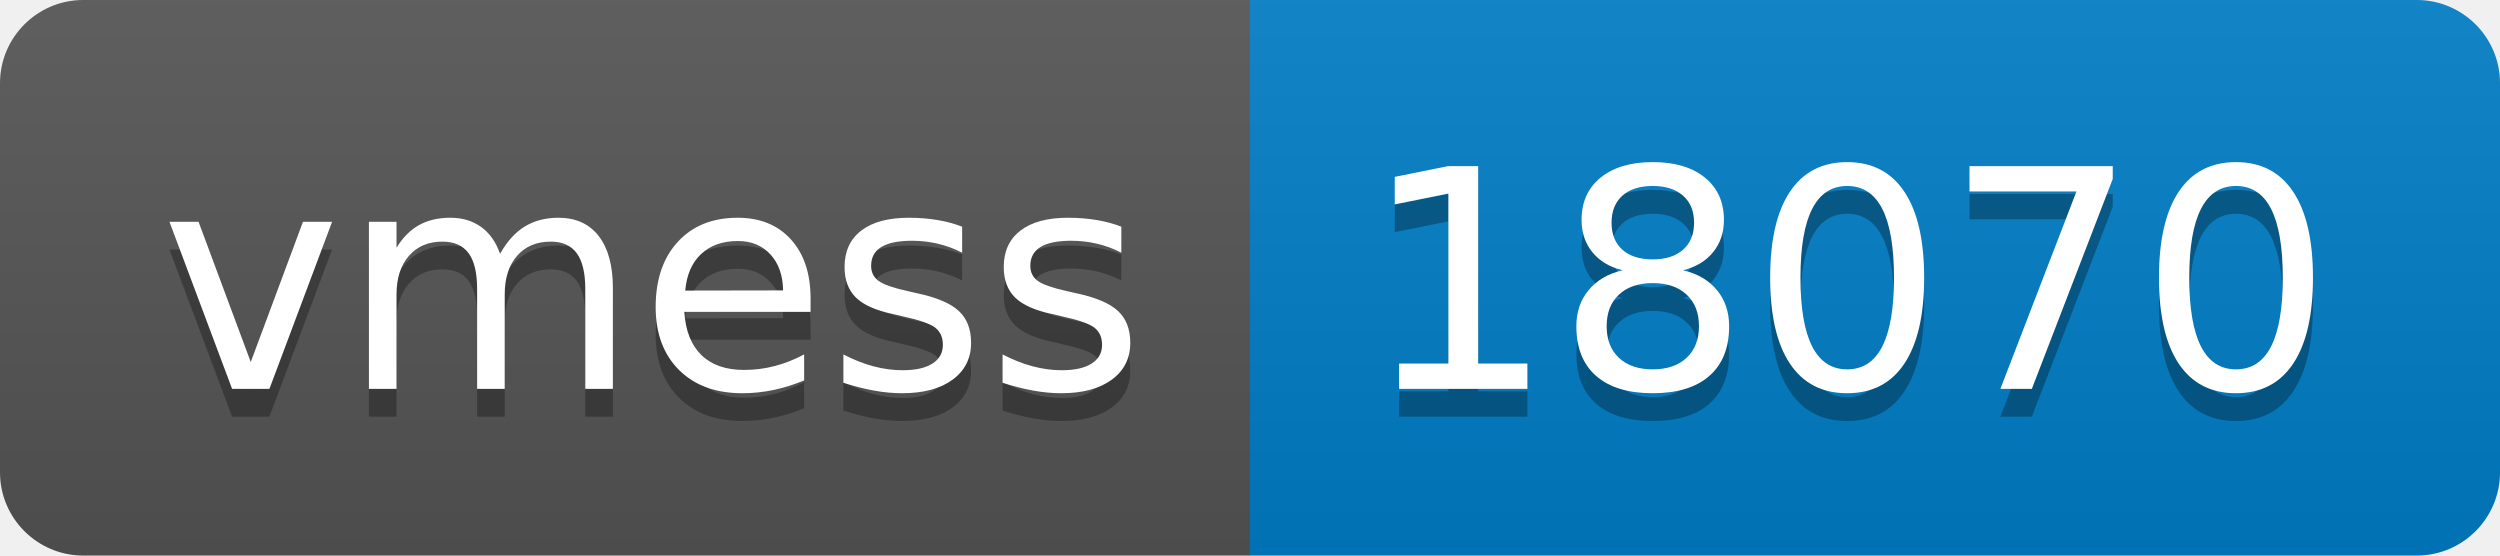
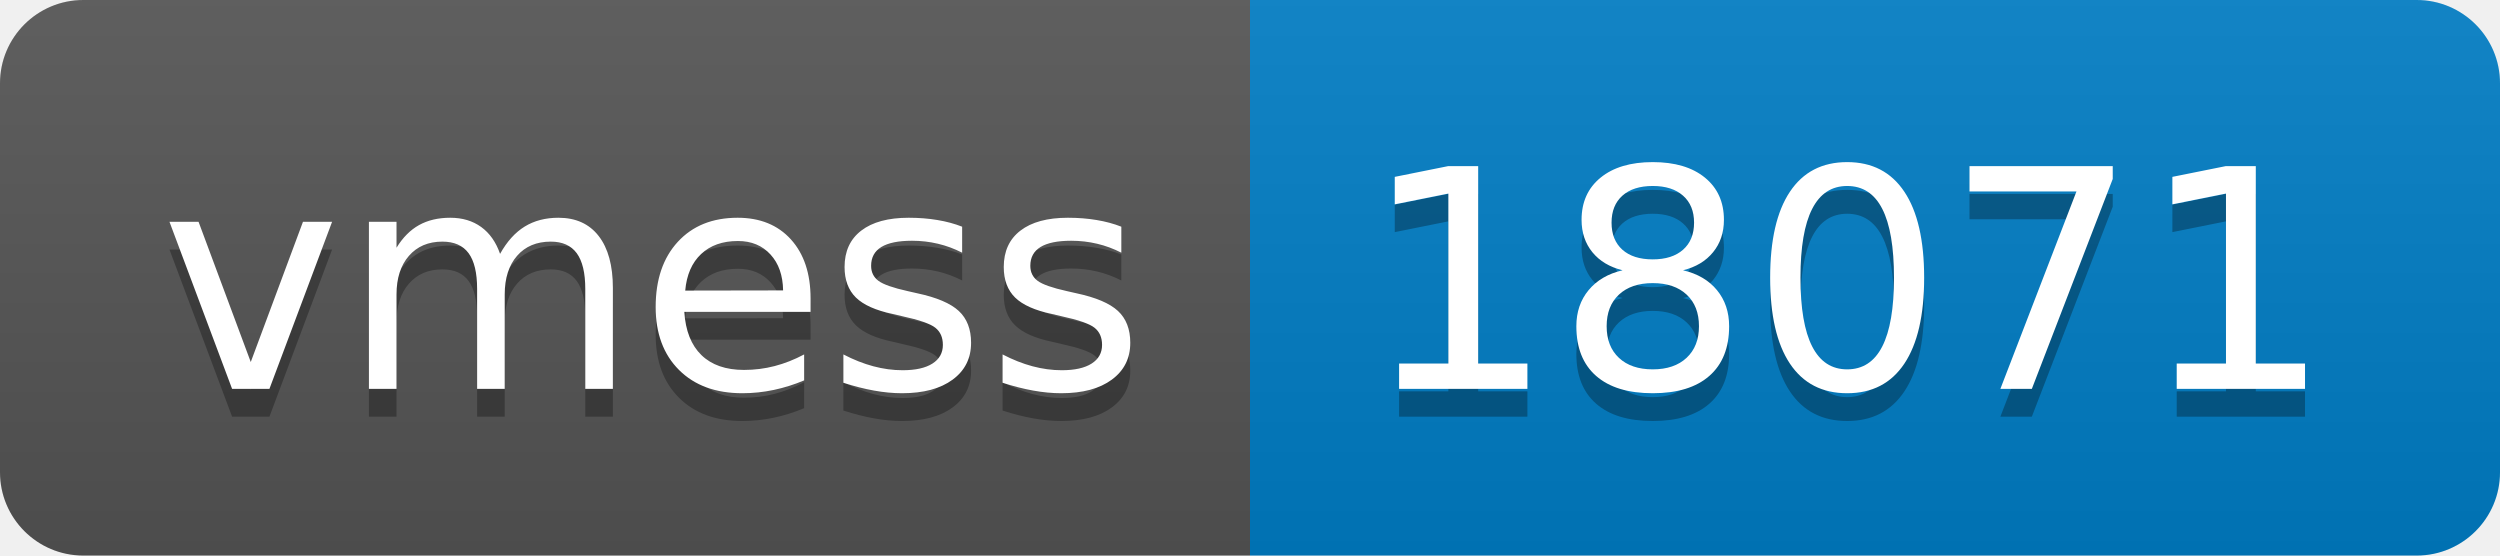
- <svg xmlns="http://www.w3.org/2000/svg" width="90" height="20" role="img" aria-label="vmess: 18070">
+ <svg xmlns="http://www.w3.org/2000/svg" width="90" height="20" role="img" aria-label="vmess: 18071">
  <linearGradient id="s" x2="0" y2="100%">
    <stop offset="0" stop-color="#bbb" stop-opacity=".1" />
    <stop offset="1" stop-opacity=".1" />
  </linearGradient>
  <clipPath id="r">
    <rect width="90" height="20" rx="3" fill="#fff" />
  </clipPath>
  <g clip-path="url(#r)">
    <rect width="45" height="20" fill="#555" />
    <rect x="45" width="45" height="20" fill="#007ec6" />
    <rect width="90" height="20" fill="url(#s)" />
  </g>
  <g fill="#fff" text-anchor="middle" font-family="Verdana,Geneva,DejaVu Sans,sans-serif" text-rendering="geometricPrecision" font-size="110">
    <text aria-hidden="true" x="235" y="150" fill="#010101" fill-opacity=".3" transform="scale(.1)" textLength="350">vmess</text>
    <text x="235" y="140" transform="scale(.1)" fill="#fff" textLength="350">vmess</text>
-     <text aria-hidden="true" x="665" y="150" fill="#010101" fill-opacity=".3" transform="scale(.1)" textLength="350">18070</text>
-     <text x="665" y="140" transform="scale(.1)" fill="#fff" textLength="350">18070</text>
+     <text aria-hidden="true" x="665" y="150" fill="#010101" fill-opacity=".3" transform="scale(.1)" textLength="350">18071</text>
+     <text x="665" y="140" transform="scale(.1)" fill="#fff" textLength="350">18071</text>
  </g>
</svg>
